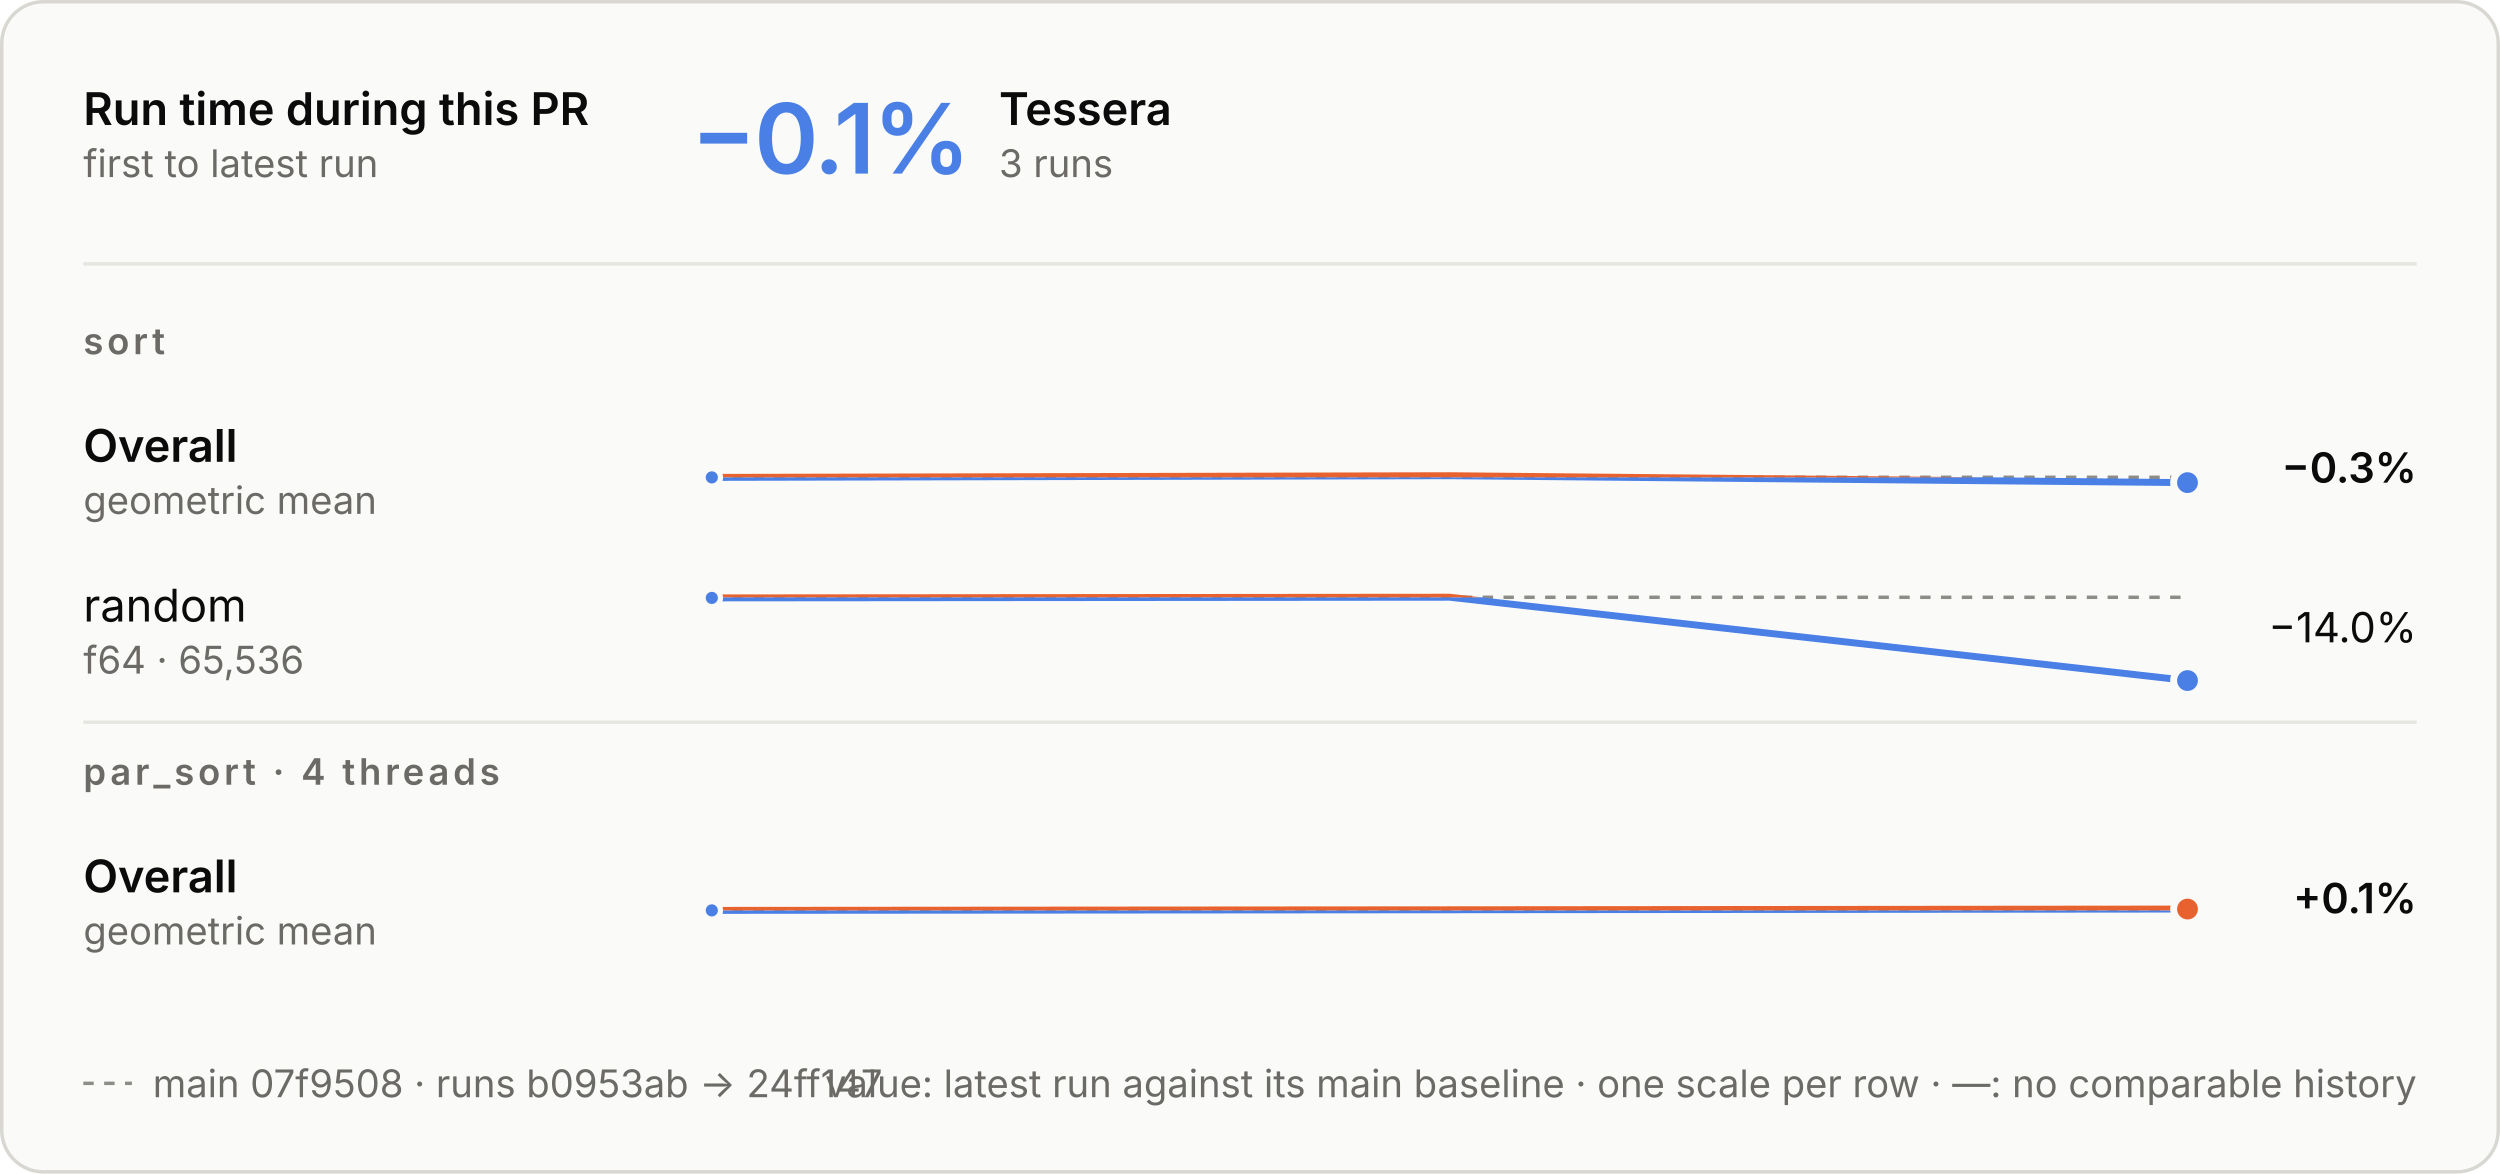
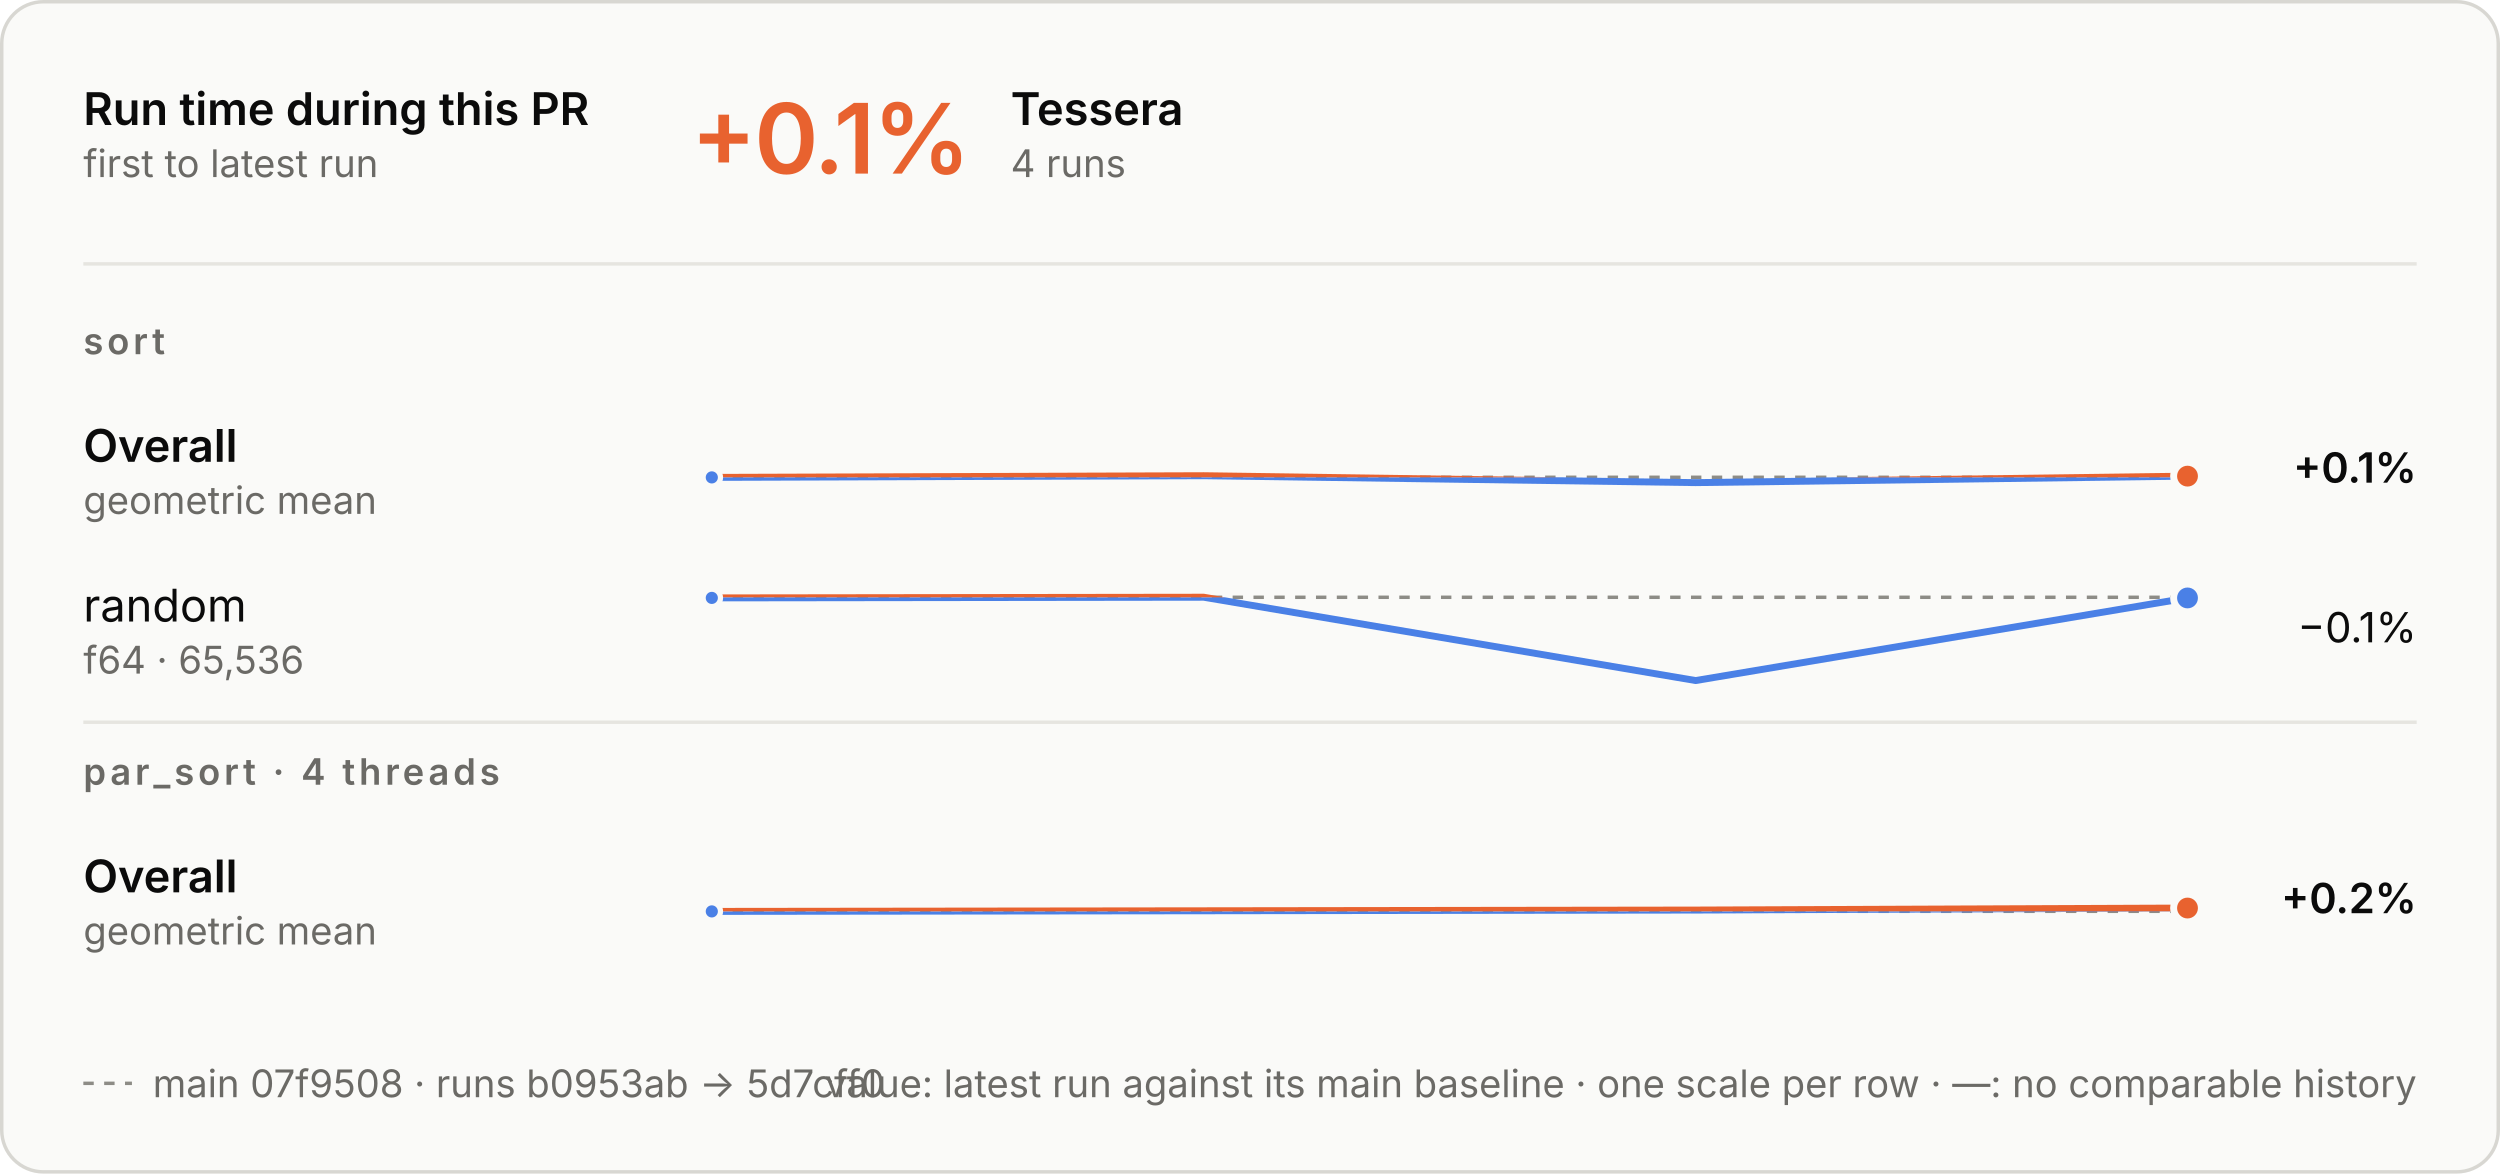
<svg xmlns="http://www.w3.org/2000/svg" aria-describedby="d" aria-labelledby="t" role="img" style="font-family:Inter, -apple-system, BlinkMacSystemFont, &quot;Segoe UI&quot;, Helvetica, Arial, sans-serif;font-size:13px;background:none" viewBox="0 0 720 338" height="338" width="720" text-anchor="middle" font-size="10" font-family="system-ui, sans-serif" fill="currentColor" class="benchmark-figure">
  <style>:where(.benchmark-figure) {
  --plot-background: white;
  display: block;
  height: auto;
  height: intrinsic;
  max-width: 100%;
}
:where(.benchmark-figure text),
:where(.benchmark-figure tspan) {
  white-space: pre;
}</style>
  <g class="figure-fill-panel figure-stroke-border" stroke="#d8d7d2" fill="#fafaf8" aria-label="rect">
    <rect rx="12" height="337" width="719" y="0.5" x="0.5" />
  </g>
  <style>
    .benchmark-figure { font-feature-settings: "tnum", "cv11"; }
    .benchmark-figure [font-size="10.5"] { letter-spacing: 1.1px; }
    .benchmark-figure [font-size="28"] { font-feature-settings: "pnum"; letter-spacing: -.6px; }
    @media (prefers-color-scheme: dark) { .benchmark-figure .figure-fill-panel { fill: #1e1e1d; }
.benchmark-figure .figure-fill-ink { fill: #e8e7e3; }
.benchmark-figure .figure-fill-muted { fill: #a3a29b; }
.benchmark-figure .figure-stroke-border { stroke: #3a3a37; }
.benchmark-figure .figure-stroke-axis { stroke: #6f6e69; }
.benchmark-figure .figure-stroke-panel { stroke: #1e1e1d; }
.benchmark-figure .figure-stroke-rule { stroke: #30302e; } }
    html:not(.dark) .benchmark-figure .figure-fill-panel { fill: #fafaf8; }
html.dark .benchmark-figure .figure-fill-panel { fill: #1e1e1d; }
html:not(.dark) .benchmark-figure .figure-fill-ink { fill: #0b0b0b; }
html.dark .benchmark-figure .figure-fill-ink { fill: #e8e7e3; }
html:not(.dark) .benchmark-figure .figure-fill-muted { fill: #6b6a66; }
html.dark .benchmark-figure .figure-fill-muted { fill: #a3a29b; }
html:not(.dark) .benchmark-figure .figure-stroke-border { stroke: #d8d7d2; }
html.dark .benchmark-figure .figure-stroke-border { stroke: #3a3a37; }
html:not(.dark) .benchmark-figure .figure-stroke-axis { stroke: #8d8c86; }
html.dark .benchmark-figure .figure-stroke-axis { stroke: #6f6e69; }
html:not(.dark) .benchmark-figure .figure-stroke-panel { stroke: #fafaf8; }
html.dark .benchmark-figure .figure-stroke-panel { stroke: #1e1e1d; }
html:not(.dark) .benchmark-figure .figure-stroke-rule { stroke: #e6e5e0; }
html.dark .benchmark-figure .figure-stroke-rule { stroke: #30302e; }
  </style>
  <g class="figure-stroke-axis" stroke-dasharray="3 3" stroke="#8d8c86" aria-label="rule">
    <line y2="137.458" y1="137.458" x2="630" x1="205" />
  </g>
  <clipPath id="benchmark-clip-0">
    <rect height="15.542" width="425" y="137.458" x="205" />
  </clipPath>
  <g clip-path="url(#benchmark-clip-0)" aria-label="line">
    <g stroke-linecap="round" stroke-linejoin="round" stroke-width="2" stroke="#4a80e6" fill="none">
-       <path d="M205,137.491L417.5,137.002L630,138.998" />
+       <path d="M205,137.491L346.667,137.002L488.333,138.998L630,137.128" />
    </g>
  </g>
  <clipPath id="benchmark-clip-1">
    <rect height="14.458" width="425" y="123" x="205" />
  </clipPath>
  <g clip-path="url(#benchmark-clip-1)" aria-label="line">
    <g stroke-linecap="round" stroke-linejoin="round" stroke-width="2" stroke="#e8622f" fill="none">
-       <path d="M205,137.491L417.5,137.002L630,138.998" />
+       <path d="M205,137.491L346.667,137.002L488.333,138.998L630,137.128" />
    </g>
  </g>
  <g class="figure-stroke-panel" stroke-width="1.5" stroke="#fafaf8" fill="#4a80e6" aria-label="dot">
    <circle r="2.5" cy="137.491" cx="205" />
  </g>
-   <g class="figure-stroke-panel" stroke-width="2" stroke="#fafaf8" fill="#4a80e6" aria-label="dot">
-     <circle r="4" cy="138.998" cx="630" />
+   <g class="figure-stroke-panel" stroke-width="2" stroke="#fafaf8" fill="#e8622f" aria-label="dot">
+     <circle r="4" cy="137.128" cx="630" />
  </g>
  <g class="figure-stroke-axis" stroke-dasharray="3 3" stroke="#8d8c86" aria-label="rule">
    <line y2="172.019" y1="172.019" x2="630" x1="205" />
  </g>
  <clipPath id="benchmark-clip-2">
    <rect height="26.981" width="425" y="172.019" x="205" />
  </clipPath>
  <g clip-path="url(#benchmark-clip-2)" aria-label="line">
    <g stroke-linecap="round" stroke-linejoin="round" stroke-width="2" stroke="#4a80e6" fill="none">
-       <path d="M205,172.197L417.5,172L630,196" />
+       <path d="M205,172.197L346.667,172L488.333,196L630,172.207" />
    </g>
  </g>
  <clipPath id="benchmark-clip-3">
    <rect height="3.019" width="425" y="169" x="205" />
  </clipPath>
  <g clip-path="url(#benchmark-clip-3)" aria-label="line">
    <g stroke-linecap="round" stroke-linejoin="round" stroke-width="2" stroke="#e8622f" fill="none">
-       <path d="M205,172.197L417.5,172L630,196" />
+       <path d="M205,172.197L346.667,172L488.333,196L630,172.207" />
    </g>
  </g>
  <g class="figure-stroke-panel" stroke-width="1.5" stroke="#fafaf8" fill="#4a80e6" aria-label="dot">
    <circle r="2.5" cy="172.197" cx="205" />
  </g>
  <g class="figure-stroke-panel" stroke-width="2" stroke="#fafaf8" fill="#4a80e6" aria-label="dot">
-     <circle r="4" cy="196" cx="630" />
+     <circle r="4" cy="172.207" cx="630" />
  </g>
  <g class="figure-stroke-axis" stroke-dasharray="3 3" stroke="#8d8c86" aria-label="rule">
-     <line y2="262.168" y1="262.168" x2="630" x1="205" />
+     <line y2="262.458" y1="262.458" x2="630" x1="205" />
  </g>
  <clipPath id="benchmark-clip-4">
-     <rect height="14.832" width="425" y="262.168" x="205" />
+     <rect height="14.542" width="425" y="262.458" x="205" />
  </clipPath>
  <g clip-path="url(#benchmark-clip-4)" aria-label="line">
    <g stroke-linecap="round" stroke-linejoin="round" stroke-width="2" stroke="#4a80e6" fill="none">
-       <path d="M205,262.193L417.5,262.014L630,261.807" />
+       <path d="M205,262.484L346.667,262.304L488.333,262.097L630,261.516" />
    </g>
  </g>
  <clipPath id="benchmark-clip-5">
-     <rect height="15.168" width="425" y="247" x="205" />
+     <rect height="15.458" width="425" y="247" x="205" />
  </clipPath>
  <g clip-path="url(#benchmark-clip-5)" aria-label="line">
    <g stroke-linecap="round" stroke-linejoin="round" stroke-width="2" stroke="#e8622f" fill="none">
-       <path d="M205,262.193L417.5,262.014L630,261.807" />
+       <path d="M205,262.484L346.667,262.304L488.333,262.097L630,261.516" />
    </g>
  </g>
  <g class="figure-stroke-panel" stroke-width="1.5" stroke="#fafaf8" fill="#4a80e6" aria-label="dot">
-     <circle r="2.5" cy="262.193" cx="205" />
+     <circle r="2.5" cy="262.484" cx="205" />
  </g>
  <g class="figure-stroke-panel" stroke-width="2" stroke="#fafaf8" fill="#e8622f" aria-label="dot">
-     <circle r="4" cy="261.807" cx="630" />
+     <circle r="4" cy="261.516" cx="630" />
  </g>
  <g class="figure-fill-ink" font-weight="600" font-size="13" text-anchor="start" fill="#0b0b0b" aria-label="text">
    <text transform="translate(24,36)">Run time during this PR</text>
  </g>
  <g class="figure-fill-muted" font-weight="400" font-size="11" text-anchor="start" fill="#6b6a66" aria-label="text">
    <text transform="translate(24,51)">first to latest run</text>
  </g>
  <g class="figure-stroke-rule" stroke="#e6e5e0" aria-label="rule">
    <line y2="76" y1="76" x2="696" x1="24" />
  </g>
-   <g font-weight="600" font-size="28" text-anchor="start" fill="#4a80e6" aria-label="text">
-     <text transform="translate(199,50)">−0.1%</text>
+   <g font-weight="600" font-size="28" text-anchor="start" fill="#e8622f" aria-label="text">
+     <text transform="translate(199,50)">+0.1%</text>
  </g>
  <g class="figure-fill-ink" font-weight="600" font-size="13" text-anchor="start" fill="#0b0b0b" aria-label="text">
-     <text transform="translate(287.72,36)">Tessera</text>
+     <text transform="translate(291.08,36)">Tessera</text>
  </g>
  <g class="figure-fill-muted" font-weight="400" font-size="11" text-anchor="start" fill="#6b6a66" aria-label="text">
-     <text transform="translate(287.72,51)">3 runs</text>
+     <text transform="translate(291.08,51)">4 runs</text>
  </g>
  <g class="figure-fill-muted" font-weight="600" font-size="10.5" text-anchor="start" fill="#6b6a66" aria-label="text">
    <text transform="translate(24,102)">sort</text>
  </g>
  <g class="figure-fill-ink" font-weight="600" font-size="13" text-anchor="start" fill="#0b0b0b" aria-label="text">
    <text transform="translate(24,133)">Overall</text>
  </g>
  <g class="figure-fill-muted" font-weight="400" font-size="11" text-anchor="start" fill="#6b6a66" aria-label="text">
    <text transform="translate(24,148)">geometric mean</text>
  </g>
  <g class="figure-fill-ink" font-weight="600" font-size="12" text-anchor="end" fill="#0b0b0b" aria-label="text">
-     <text transform="translate(696,139)">−0.3%</text>
+     <text transform="translate(696,139)">+0.1%</text>
  </g>
  <g class="figure-fill-ink" font-weight="400" font-size="13" text-anchor="start" fill="#0b0b0b" aria-label="text">
    <text transform="translate(24,179)">random</text>
  </g>
  <g class="figure-fill-muted" font-weight="400" font-size="11" text-anchor="start" fill="#6b6a66" aria-label="text">
    <text transform="translate(24,194)">f64 · 65,536</text>
  </g>
  <g class="figure-fill-ink" font-weight="400" font-size="12" text-anchor="end" fill="#0b0b0b" aria-label="text">
-     <text transform="translate(696,185)">−14.0%</text>
+     <text transform="translate(696,185)">−0.1%</text>
  </g>
  <g class="figure-stroke-rule" stroke="#e6e5e0" aria-label="rule">
    <line y2="208" y1="208" x2="696" x1="24" />
  </g>
  <g class="figure-fill-muted" font-weight="600" font-size="10.5" text-anchor="start" fill="#6b6a66" aria-label="text">
    <text transform="translate(24,226)">par_sort · 4 threads</text>
  </g>
  <g class="figure-fill-ink" font-weight="600" font-size="13" text-anchor="start" fill="#0b0b0b" aria-label="text">
    <text transform="translate(24,257)">Overall</text>
  </g>
  <g class="figure-fill-muted" font-weight="400" font-size="11" text-anchor="start" fill="#6b6a66" aria-label="text">
    <text transform="translate(24,272)">geometric mean</text>
  </g>
  <g class="figure-fill-ink" font-weight="600" font-size="12" text-anchor="end" fill="#0b0b0b" aria-label="text">
-     <text transform="translate(696,263)">+0.1%</text>
+     <text transform="translate(696,263)">+0.2%</text>
  </g>
  <g class="figure-stroke-axis" stroke-dasharray="3 3" stroke="#8d8c86" aria-label="rule">
    <line y2="312" y1="312" x2="38" x1="24" />
  </g>
  <g class="figure-fill-muted" font-weight="400" font-size="11" text-anchor="start" fill="#6b6a66" aria-label="text">
-     <text transform="translate(44,316)">main 07f9508 · runs b0953ab → 24ff147</text>
+     <text transform="translate(44,316)">main 07f9508 · runs b0953ab → 5d7cff0</text>
  </g>
  <g class="figure-fill-muted" font-weight="400" font-size="11" text-anchor="end" fill="#6b6a66" aria-label="text">
    <text transform="translate(696,316)">value: latest run against its main baseline · one scale per row · —: no comparable history</text>
  </g>
</svg>
